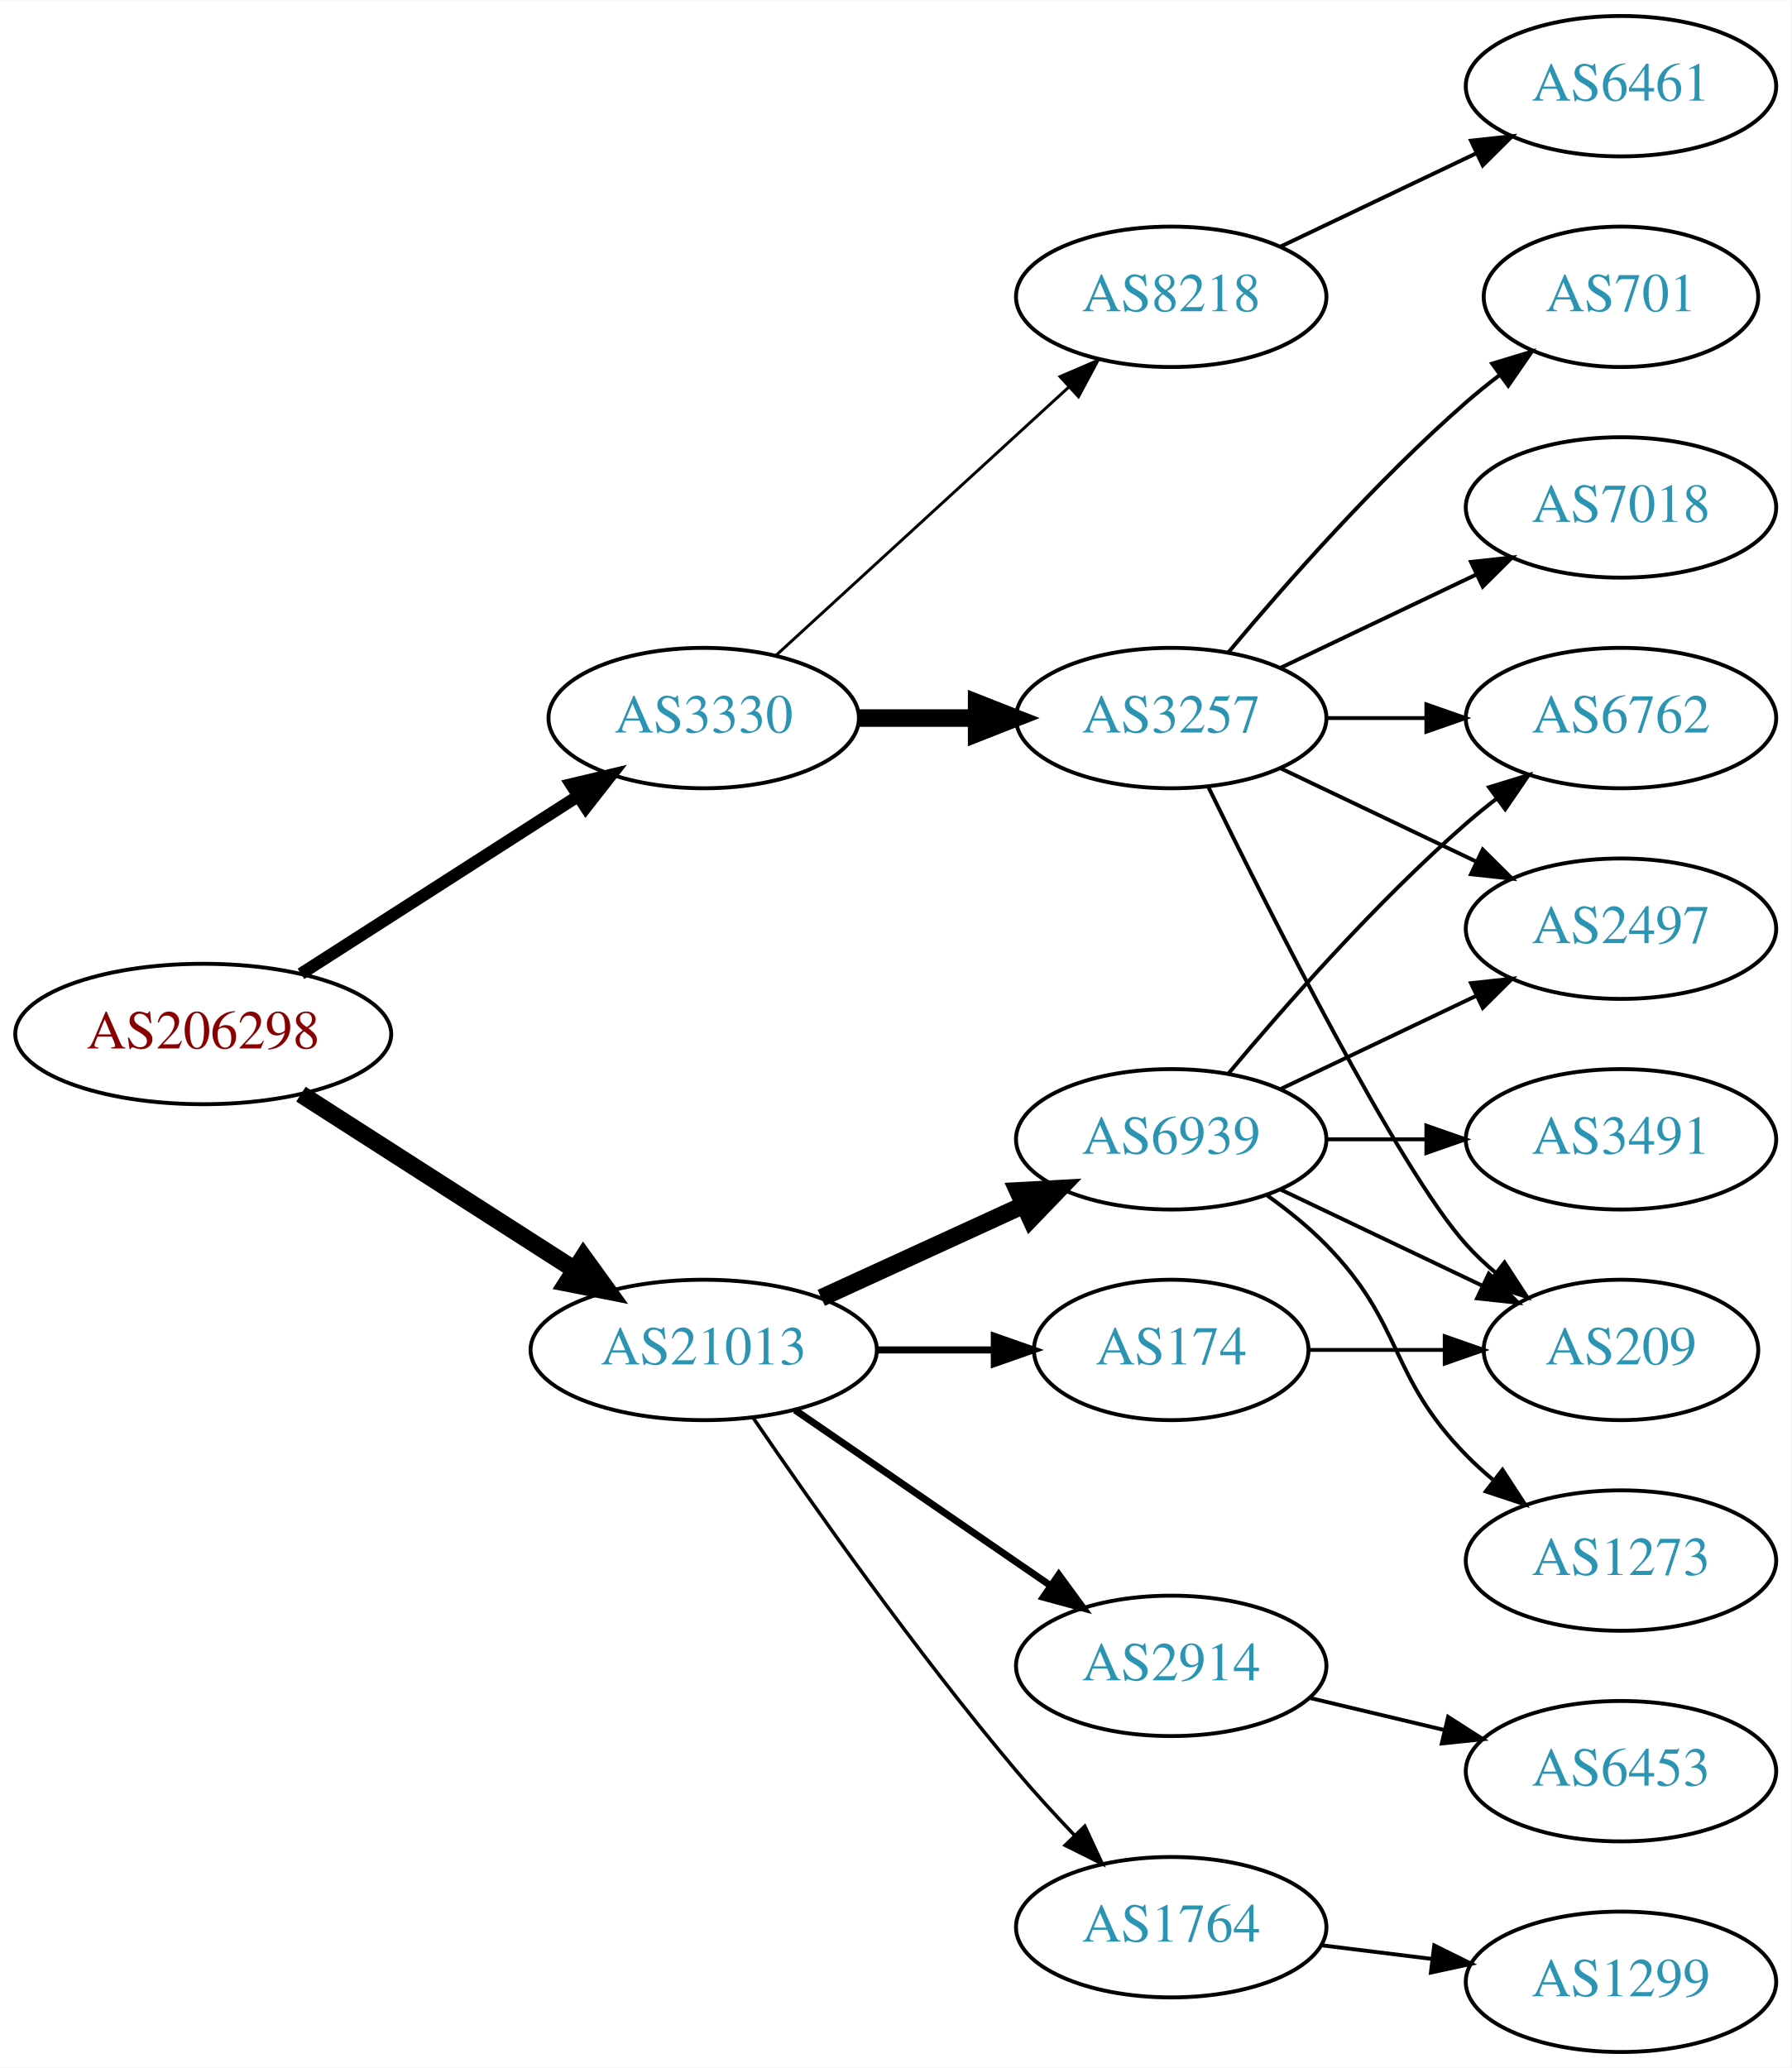
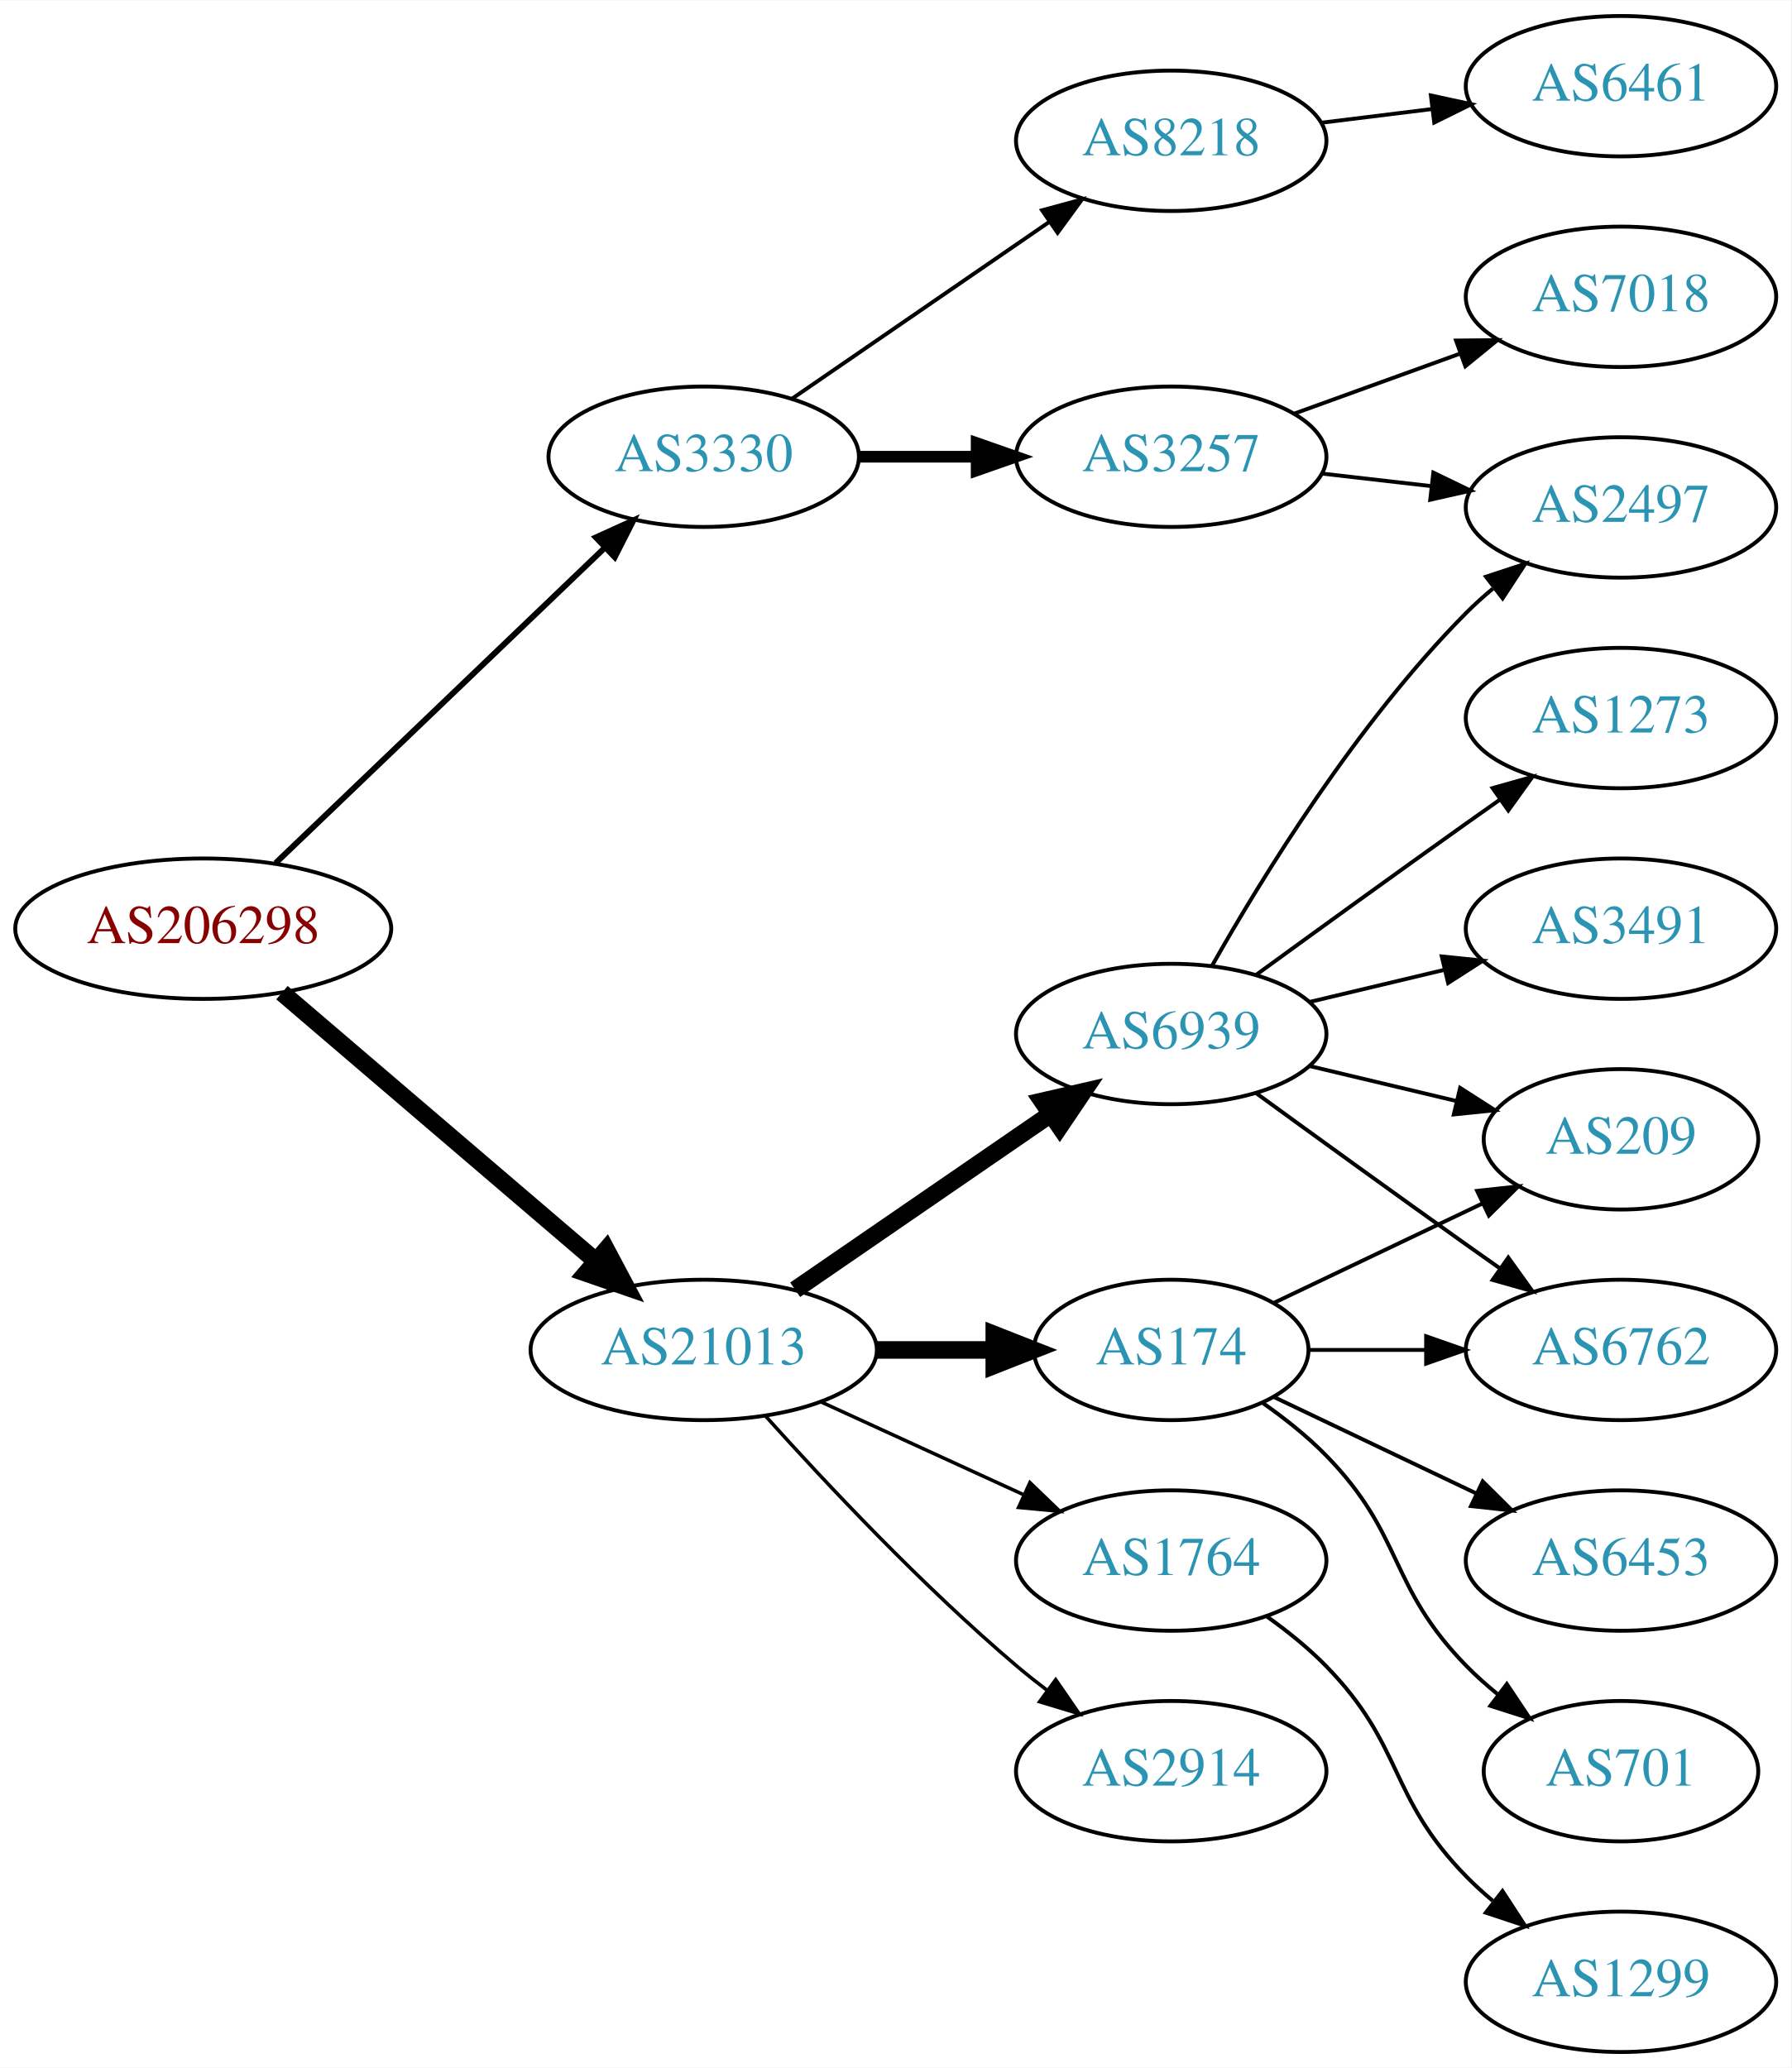
<svg xmlns="http://www.w3.org/2000/svg" xmlns:xlink="http://www.w3.org/1999/xlink" width="459pt" height="530pt" viewBox="0.00 0.00 459.17 530.00">
  <g id="graph0" class="graph" transform="scale(1 1) rotate(0) translate(4 526)">
    <polygon fill="white" stroke="none" points="-4,4 -4,-526 455.17,-526 455.17,4 -4,4" />
    <g id="node1" class="node">
      <g id="a_node1">
        <a xlink:href="/asn/206298" xlink:title="AS206298 ~ RKM-AS [AT]">
-           <ellipse fill="#ffffff" stroke="black" cx="48.096" cy="-261" rx="48.192" ry="18" />
-           <text text-anchor="middle" x="48.096" y="-257.3" font-family="Times,serif" font-size="14.00" fill="#880000">AS206298</text>
+           <ellipse fill="#ffffff" stroke="black" cx="48.096" cy="-288" rx="48.192" ry="18" />
+           <text text-anchor="middle" x="48.096" y="-284.3" font-family="Times,serif" font-size="14.00" fill="#880000">AS206298</text>
        </a>
      </g>
    </g>
    <g id="node2" class="node">
      <g id="a_node2">
        <a xlink:href="/asn/3330" xlink:title="AS3330 ~ Vienna, Austria [AT]">
-           <ellipse fill="#ffffff" stroke="black" cx="176.388" cy="-342" rx="39.794" ry="18" />
-           <text text-anchor="middle" x="176.388" y="-338.3" font-family="Times,serif" font-size="14.00" fill="#2c94b3">AS3330</text>
+           <ellipse fill="#ffffff" stroke="black" cx="176.388" cy="-409" rx="39.794" ry="18" />
+           <text text-anchor="middle" x="176.388" y="-405.3" font-family="Times,serif" font-size="14.00" fill="#2c94b3">AS3330</text>
        </a>
      </g>
    </g>
    <g id="edge1" class="edge">
-       <path fill="none" stroke="black" stroke-width="3.15" d="M73.147,-276.426C93.276,-289.336 122.141,-307.849 144.071,-321.915" />
-       <polygon fill="black" stroke="black" stroke-width="3.15" points="142.393,-324.996 152.7,-327.449 146.172,-319.104 142.393,-324.996" />
+       <path fill="none" stroke="black" stroke-width="1.5" d="M66.656,-304.825C88.645,-325.892 126.426,-362.09 151.156,-385.784" />
+       <polygon fill="black" stroke="black" stroke-width="1.5" points="148.738,-388.314 158.38,-392.705 153.58,-383.26 148.738,-388.314" />
    </g>
    <g id="node3" class="node">
      <g id="a_node3">
        <a xlink:href="/asn/21013" xlink:title="AS21013 ~ Wels, AT [AT]">
          <ellipse fill="#ffffff" stroke="black" cx="176.388" cy="-180" rx="44.393" ry="18" />
          <text text-anchor="middle" x="176.388" y="-176.3" font-family="Times,serif" font-size="14.00" fill="#2c94b3">AS21013</text>
        </a>
      </g>
    </g>
    <g id="edge2" class="edge">
-       <path fill="none" stroke="black" stroke-width="4.5" d="M73.147,-245.574C93.024,-232.826 121.421,-214.613 143.246,-200.615" />
-       <polygon fill="black" stroke="black" stroke-width="4.5" points="145.561,-203.808 151.853,-195.095 141.31,-197.179 145.561,-203.808" />
+       <path fill="none" stroke="black" stroke-width="4.5" d="M68.277,-271.597C89.727,-253.254 124.614,-223.419 148.715,-202.809" />
+       <polygon fill="black" stroke="black" stroke-width="4.5" points="151.399,-205.695 156.44,-196.203 146.281,-199.71 151.399,-205.695" />
    </g>
    <g id="node4" class="node">
      <g id="a_node4">
-         <a xlink:href="/asn/8218" xlink:title="AS8218 ~ legacy Neotelecoms [FR]">
-           <ellipse fill="#ffffff" stroke="black" cx="296.23" cy="-450" rx="39.794" ry="18" />
-           <text text-anchor="middle" x="296.23" y="-446.3" font-family="Times,serif" font-size="14.00" fill="#2c94b3">AS8218</text>
+         <a xlink:href="/asn/3257" xlink:title="AS3257 ~ GTT [DE]">
+           <ellipse fill="#ffffff" stroke="black" cx="296.23" cy="-409" rx="39.794" ry="18" />
+           <text text-anchor="middle" x="296.23" y="-405.3" font-family="Times,serif" font-size="14.00" fill="#2c94b3">AS3257</text>
        </a>
      </g>
    </g>
    <g id="edge3" class="edge">
-       <path fill="none" stroke="black" stroke-width="0.75" d="M195.03,-358.169C214.902,-376.382 247.365,-406.133 269.934,-426.817" />
-       <polygon fill="black" stroke="black" stroke-width="0.75" points="267.73,-429.545 277.467,-433.721 272.46,-424.384 267.73,-429.545" />
+       <path fill="none" stroke="black" stroke-width="3" d="M216.3,-409C225.854,-409 236.203,-409 246.166,-409" />
+       <polygon fill="black" stroke="black" stroke-width="3" points="246.358,-412.5 256.358,-409 246.358,-405.5 246.358,-412.5" />
    </g>
    <g id="node5" class="node">
      <g id="a_node5">
-         <a xlink:href="/asn/3257" xlink:title="AS3257 ~ GTT [DE]">
-           <ellipse fill="#ffffff" stroke="black" cx="296.23" cy="-342" rx="39.794" ry="18" />
-           <text text-anchor="middle" x="296.23" y="-338.3" font-family="Times,serif" font-size="14.00" fill="#2c94b3">AS3257</text>
+         <a xlink:href="/asn/8218" xlink:title="AS8218 ~ legacy Neotelecoms [FR]">
+           <ellipse fill="#ffffff" stroke="black" cx="296.23" cy="-490" rx="39.794" ry="18" />
+           <text text-anchor="middle" x="296.23" y="-486.3" font-family="Times,serif" font-size="14.00" fill="#2c94b3">AS8218</text>
        </a>
      </g>
    </g>
    <g id="edge4" class="edge">
-       <path fill="none" stroke="black" stroke-width="4.5" d="M216.3,-342C225.854,-342 236.203,-342 246.166,-342" />
-       <polygon fill="black" stroke="black" stroke-width="4.5" points="246.358,-345.938 256.358,-342 246.358,-338.063 246.358,-345.938" />
+       <path fill="none" stroke="black" d="M199.002,-423.857C217.49,-436.565 244.304,-454.995 264.934,-469.175" />
+       <polygon fill="black" stroke="black" points="263.13,-472.183 273.354,-474.963 267.096,-466.414 263.13,-472.183" />
+     </g>
+     <g id="node9" class="node">
+       <g id="a_node9">
+         <a xlink:href="/asn/6939" xlink:title="AS6939 ~ Hurricane Electric LLC [US]">
+           <ellipse fill="#ffffff" stroke="black" cx="296.23" cy="-261" rx="39.794" ry="18" />
+           <text text-anchor="middle" x="296.23" y="-257.3" font-family="Times,serif" font-size="14.00" fill="#2c94b3">AS6939</text>
+         </a>
+       </g>
+     </g>
+     <g id="edge8" class="edge">
+       <path fill="none" stroke="black" stroke-width="4.5" d="M199.83,-195.426C218.412,-208.198 244.972,-226.455 265.352,-240.463" />
+       <polygon fill="black" stroke="black" stroke-width="4.5" points="263.195,-243.758 273.666,-246.178 267.656,-237.269 263.195,-243.758" />
+     </g>
+     <g id="node10" class="node">
+       <g id="a_node10">
+         <a xlink:href="/asn/2914" xlink:title="AS2914 ~ NTT America, Inc. [US]">
+           <ellipse fill="#ffffff" stroke="black" cx="296.23" cy="-72" rx="39.794" ry="18" />
+           <text text-anchor="middle" x="296.23" y="-68.3" font-family="Times,serif" font-size="14.00" fill="#2c94b3">AS2914</text>
+         </a>
+       </g>
+     </g>
+     <g id="edge9" class="edge">
+       <path fill="none" stroke="black" stroke-width="0.9" d="M192.32,-162.956C207.646,-145.903 232.582,-119.35 256.584,-99 259.081,-96.883 261.741,-94.768 264.453,-92.707" />
+       <polygon fill="black" stroke="black" stroke-width="0.9" points="266.619,-95.459 272.629,-86.734 262.489,-89.806 266.619,-95.459" />
+     </g>
+     <g id="node11" class="node">
+       <g id="a_node11">
+         <a xlink:href="/asn/1764" xlink:title="AS1764 ~ NEXTLAYER-AS [AT]">
+           <ellipse fill="#ffffff" stroke="black" cx="296.23" cy="-126" rx="39.794" ry="18" />
+           <text text-anchor="middle" x="296.23" y="-122.3" font-family="Times,serif" font-size="14.00" fill="#2c94b3">AS1764</text>
+         </a>
+       </g>
+     </g>
+     <g id="edge10" class="edge">
+       <path fill="none" stroke="black" stroke-width="0.9" d="M206.517,-166.652C222.128,-159.498 241.526,-150.609 258.198,-142.97" />
+       <polygon fill="black" stroke="black" stroke-width="0.9" points="260.017,-145.986 267.65,-138.638 257.101,-139.622 260.017,-145.986" />
    </g>
    <g id="node12" class="node">
      <g id="a_node12">
-         <a xlink:href="/asn/6939" xlink:title="AS6939 ~ Hurricane Electric LLC [US]">
-           <ellipse fill="#ffffff" stroke="black" cx="296.23" cy="-234" rx="39.794" ry="18" />
-           <text text-anchor="middle" x="296.23" y="-230.3" font-family="Times,serif" font-size="14.00" fill="#2c94b3">AS6939</text>
-         </a>
-       </g>
-     </g>
-     <g id="edge11" class="edge">
-       <path fill="none" stroke="black" stroke-width="4.5" d="M206.517,-193.348C222.128,-200.502 241.526,-209.391 258.198,-217.03" />
-       <polygon fill="black" stroke="black" stroke-width="4.5" points="256.919,-220.775 267.65,-221.362 260.199,-213.616 256.919,-220.775" />
-     </g>
-     <g id="node13" class="node">
-       <g id="a_node13">
        <a xlink:href="/asn/174" xlink:title="AS174 ~ Cogent Communications [US]">
          <ellipse fill="#ffffff" stroke="black" cx="296.23" cy="-180" rx="35.194" ry="18" />
          <text text-anchor="middle" x="296.23" y="-176.3" font-family="Times,serif" font-size="14.00" fill="#2c94b3">AS174</text>
        </a>
      </g>
    </g>
-     <g id="edge12" class="edge">
-       <path fill="none" stroke="black" stroke-width="1.8" d="M220.599,-180C230.447,-180 240.926,-180 250.823,-180" />
-       <polygon fill="black" stroke="black" stroke-width="1.8" points="250.875,-183.5 260.875,-180 250.875,-176.5 250.875,-183.5" />
-     </g>
-     <g id="node14" class="node">
-       <g id="a_node14">
-         <a xlink:href="/asn/1764" xlink:title="AS1764 ~ NEXTLAYER-AS [AT]">
-           <ellipse fill="#ffffff" stroke="black" cx="296.23" cy="-32" rx="39.794" ry="18" />
-           <text text-anchor="middle" x="296.23" y="-28.3" font-family="Times,serif" font-size="14.00" fill="#2c94b3">AS1764</text>
-         </a>
-       </g>
-     </g>
-     <g id="edge13" class="edge">
-       <path fill="none" stroke="black" stroke-width="0.9" d="M189.046,-162.623C203.917,-140.818 230.806,-102.575 256.584,-72 261.184,-66.544 266.349,-60.904 271.369,-55.642" />
-       <polygon fill="black" stroke="black" stroke-width="0.9" points="274.077,-57.877 278.538,-48.267 269.058,-52.998 274.077,-57.877" />
-     </g>
-     <g id="node15" class="node">
-       <g id="a_node15">
-         <a xlink:href="/asn/2914" xlink:title="AS2914 ~ NTT America, Inc. [US]">
-           <ellipse fill="#ffffff" stroke="black" cx="296.23" cy="-99" rx="39.794" ry="18" />
-           <text text-anchor="middle" x="296.23" y="-95.3" font-family="Times,serif" font-size="14.00" fill="#2c94b3">AS2914</text>
-         </a>
-       </g>
-     </g>
-     <g id="edge14" class="edge">
-       <path fill="none" stroke="black" stroke-width="1.8" d="M199.83,-164.574C218.412,-151.802 244.972,-133.545 265.352,-119.537" />
-       <polygon fill="black" stroke="black" stroke-width="1.8" points="267.408,-122.371 273.666,-113.822 263.443,-116.602 267.408,-122.371" />
+     <g id="edge11" class="edge">
+       <path fill="none" stroke="black" stroke-width="4.5" d="M220.599,-180C230.447,-180 240.926,-180 250.823,-180" />
+       <polygon fill="black" stroke="black" stroke-width="4.5" points="250.875,-183.938 260.875,-180 250.875,-176.063 250.875,-183.938" />
    </g>
    <g id="node6" class="node">
      <g id="a_node6">
+         <a xlink:href="/asn/7018" xlink:title="AS7018 ~ AT&amp;T Services, Inc. [US]">
+           <ellipse fill="#ffffff" stroke="black" cx="411.523" cy="-450" rx="39.794" ry="18" />
+           <text text-anchor="middle" x="411.523" y="-446.3" font-family="Times,serif" font-size="14.00" fill="#2c94b3">AS7018</text>
+         </a>
+       </g>
+     </g>
+     <g id="edge5" class="edge">
+       <path fill="none" stroke="black" d="M327.889,-420.095C340.861,-424.79 356.155,-430.324 370.035,-435.348" />
+       <polygon fill="black" stroke="black" points="369.246,-438.784 379.84,-438.896 371.628,-432.202 369.246,-438.784" />
+     </g>
+     <g id="node7" class="node">
+       <g id="a_node7">
+         <a xlink:href="/asn/2497" xlink:title="AS2497 ~ Internet Initiative Japan Inc. [JP]">
+           <ellipse fill="#ffffff" stroke="black" cx="411.523" cy="-396" rx="39.794" ry="18" />
+           <text text-anchor="middle" x="411.523" y="-392.3" font-family="Times,serif" font-size="14.00" fill="#2c94b3">AS2497</text>
+         </a>
+       </g>
+     </g>
+     <g id="edge6" class="edge">
+       <path fill="none" stroke="black" d="M334.955,-404.671C343.937,-403.641 353.635,-402.528 362.993,-401.454" />
+       <polygon fill="black" stroke="black" points="363.427,-404.927 372.963,-400.31 362.629,-397.973 363.427,-404.927" />
+     </g>
+     <g id="node8" class="node">
+       <g id="a_node8">
        <a xlink:href="/asn/6461" xlink:title="AS6461 ~ Zayo Bandwidth [US]">
          <ellipse fill="#ffffff" stroke="black" cx="411.523" cy="-504" rx="39.794" ry="18" />
          <text text-anchor="middle" x="411.523" y="-500.3" font-family="Times,serif" font-size="14.00" fill="#2c94b3">AS6461</text>
        </a>
      </g>
    </g>
-     <g id="edge5" class="edge">
-       <path fill="none" stroke="black" d="M324.367,-462.934C339.361,-470.081 358.182,-479.052 374.405,-486.785" />
-       <polygon fill="black" stroke="black" points="373.075,-490.028 383.608,-491.171 376.087,-483.709 373.075,-490.028" />
-     </g>
-     <g id="node7" class="node">
-       <g id="a_node7">
+     <g id="edge7" class="edge">
+       <path fill="none" stroke="black" d="M334.64,-494.623C343.728,-495.746 353.566,-496.962 363.05,-498.134" />
+       <polygon fill="black" stroke="black" points="362.798,-501.629 373.152,-499.382 363.657,-494.682 362.798,-501.629" />
+     </g>
+     <g id="edge14" class="edge">
+       <path fill="none" stroke="black" d="M306.69,-278.49C319.472,-301.096 343.904,-340.886 371.877,-369 373.987,-371.121 376.283,-373.188 378.669,-375.171" />
+       <polygon fill="black" stroke="black" points="376.921,-378.242 386.984,-381.556 381.184,-372.69 376.921,-378.242" />
+     </g>
+     <g id="node13" class="node">
+       <g id="a_node13">
        <a xlink:href="/asn/6762" xlink:title="AS6762 ~ TELECOM ITALIA SPARKLE S.p.A. [IT]">
-           <ellipse fill="#ffffff" stroke="black" cx="411.523" cy="-342" rx="39.794" ry="18" />
-           <text text-anchor="middle" x="411.523" y="-338.3" font-family="Times,serif" font-size="14.00" fill="#2c94b3">AS6762</text>
-         </a>
-       </g>
-     </g>
-     <g id="edge6" class="edge">
-       <path fill="none" stroke="black" d="M335.902,-342C344.105,-342 352.869,-342 361.401,-342" />
-       <polygon fill="black" stroke="black" points="361.641,-345.5 371.641,-342 361.641,-338.5 361.641,-345.5" />
-     </g>
-     <g id="node8" class="node">
-       <g id="a_node8">
+           <ellipse fill="#ffffff" stroke="black" cx="411.523" cy="-180" rx="39.794" ry="18" />
+           <text text-anchor="middle" x="411.523" y="-176.3" font-family="Times,serif" font-size="14.00" fill="#2c94b3">AS6762</text>
+         </a>
+       </g>
+     </g>
+     <g id="edge12" class="edge">
+       <path fill="none" stroke="black" d="M318.078,-245.778C333.012,-234.909 353.626,-219.975 371.877,-207 374.697,-204.995 377.64,-202.915 380.588,-200.841" />
+       <polygon fill="black" stroke="black" points="382.634,-203.681 388.813,-195.074 378.616,-197.95 382.634,-203.681" />
+     </g>
+     <g id="node14" class="node">
+       <g id="a_node14">
        <a xlink:href="/asn/209" xlink:title="AS209 ~ CenturyLink Communications, LLC [US]">
-           <ellipse fill="#ffffff" stroke="black" cx="411.523" cy="-180" rx="35.194" ry="18" />
-           <text text-anchor="middle" x="411.523" y="-176.3" font-family="Times,serif" font-size="14.00" fill="#2c94b3">AS209</text>
-         </a>
-       </g>
-     </g>
-     <g id="edge7" class="edge">
-       <path fill="none" stroke="black" d="M305.668,-324.489C321.286,-292.491 354.673,-226.107 371.877,-207 374.192,-204.428 376.797,-201.97 379.533,-199.657" />
-       <polygon fill="black" stroke="black" points="381.671,-202.428 387.456,-193.552 377.398,-196.883 381.671,-202.428" />
-     </g>
-     <g id="node9" class="node">
-       <g id="a_node9">
-         <a xlink:href="/asn/701" xlink:title="AS701 ~ UUNET [US]">
-           <ellipse fill="#ffffff" stroke="black" cx="411.523" cy="-450" rx="35.194" ry="18" />
-           <text text-anchor="middle" x="411.523" y="-446.3" font-family="Times,serif" font-size="14.00" fill="#2c94b3">AS701</text>
-         </a>
-       </g>
-     </g>
-     <g id="edge8" class="edge">
-       <path fill="none" stroke="black" d="M310.86,-358.817C325.143,-375.929 348.689,-402.745 371.877,-423 374.546,-425.332 377.419,-427.648 380.35,-429.886" />
-       <polygon fill="black" stroke="black" points="378.5,-432.87 388.641,-435.939 382.627,-427.216 378.5,-432.87" />
-     </g>
-     <g id="node10" class="node">
-       <g id="a_node10">
-         <a xlink:href="/asn/7018" xlink:title="AS7018 ~ AT&amp;T Services, Inc. [US]">
-           <ellipse fill="#ffffff" stroke="black" cx="411.523" cy="-396" rx="39.794" ry="18" />
-           <text text-anchor="middle" x="411.523" y="-392.3" font-family="Times,serif" font-size="14.00" fill="#2c94b3">AS7018</text>
-         </a>
-       </g>
-     </g>
-     <g id="edge9" class="edge">
-       <path fill="none" stroke="black" d="M324.367,-354.934C339.361,-362.081 358.182,-371.052 374.405,-378.785" />
-       <polygon fill="black" stroke="black" points="373.075,-382.028 383.608,-383.171 376.087,-375.709 373.075,-382.028" />
-     </g>
-     <g id="node11" class="node">
-       <g id="a_node11">
-         <a xlink:href="/asn/2497" xlink:title="AS2497 ~ Internet Initiative Japan Inc. [JP]">
+           <ellipse fill="#ffffff" stroke="black" cx="411.523" cy="-234" rx="35.194" ry="18" />
+           <text text-anchor="middle" x="411.523" y="-230.3" font-family="Times,serif" font-size="14.00" fill="#2c94b3">AS209</text>
+         </a>
+       </g>
+     </g>
+     <g id="edge13" class="edge">
+       <path fill="none" stroke="black" d="M331.837,-252.752C343.632,-249.942 356.937,-246.771 369.204,-243.847" />
+       <polygon fill="black" stroke="black" points="370.293,-247.186 379.209,-241.463 368.67,-240.376 370.293,-247.186" />
+     </g>
+     <g id="node15" class="node">
+       <g id="a_node15">
+         <a xlink:href="/asn/3491" xlink:title="AS3491 ~ PCCW Global, Inc. [US]">
          <ellipse fill="#ffffff" stroke="black" cx="411.523" cy="-288" rx="39.794" ry="18" />
-           <text text-anchor="middle" x="411.523" y="-284.3" font-family="Times,serif" font-size="14.00" fill="#2c94b3">AS2497</text>
-         </a>
-       </g>
-     </g>
-     <g id="edge10" class="edge">
-       <path fill="none" stroke="black" d="M324.367,-329.066C339.361,-321.919 358.182,-312.948 374.405,-305.215" />
-       <polygon fill="black" stroke="black" points="376.087,-308.291 383.608,-300.829 373.075,-301.972 376.087,-308.291" />
-     </g>
-     <g id="edge16" class="edge">
-       <path fill="none" stroke="black" d="M310.86,-250.817C325.143,-267.929 348.689,-294.745 371.877,-315 374.342,-317.154 376.981,-319.294 379.678,-321.372" />
-       <polygon fill="black" stroke="black" points="377.703,-324.264 387.832,-327.37 381.851,-318.625 377.703,-324.264" />
-     </g>
-     <g id="edge17" class="edge">
-       <path fill="none" stroke="black" d="M324.367,-221.066C339.798,-213.71 359.284,-204.423 375.819,-196.541" />
-       <polygon fill="black" stroke="black" points="377.64,-199.551 385.161,-192.089 374.628,-193.232 377.64,-199.551" />
-     </g>
-     <g id="edge18" class="edge">
-       <path fill="none" stroke="black" d="M324.367,-246.934C339.361,-254.081 358.182,-263.052 374.405,-270.785" />
-       <polygon fill="black" stroke="black" points="373.075,-274.028 383.608,-275.171 376.087,-267.709 373.075,-274.028" />
+           <text text-anchor="middle" x="411.523" y="-284.3" font-family="Times,serif" font-size="14.00" fill="#2c94b3">AS3491</text>
+         </a>
+       </g>
+     </g>
+     <g id="edge15" class="edge">
+       <path fill="none" stroke="black" d="M331.837,-269.248C342.709,-271.838 354.863,-274.735 366.305,-277.462" />
+       <polygon fill="black" stroke="black" points="365.589,-280.889 376.128,-279.803 367.212,-274.08 365.589,-280.889" />
    </g>
    <g id="node16" class="node">
      <g id="a_node16">
-         <a xlink:href="/asn/3491" xlink:title="AS3491 ~ PCCW Global, Inc. [US]">
-           <ellipse fill="#ffffff" stroke="black" cx="411.523" cy="-234" rx="39.794" ry="18" />
-           <text text-anchor="middle" x="411.523" y="-230.3" font-family="Times,serif" font-size="14.00" fill="#2c94b3">AS3491</text>
-         </a>
-       </g>
-     </g>
-     <g id="edge15" class="edge">
-       <path fill="none" stroke="black" d="M335.902,-234C344.105,-234 352.869,-234 361.401,-234" />
-       <polygon fill="black" stroke="black" points="361.641,-237.5 371.641,-234 361.641,-230.5 361.641,-237.5" />
+         <a xlink:href="/asn/1273" xlink:title="AS1273 ~ Vodafone Group PLC [EU]">
+           <ellipse fill="#ffffff" stroke="black" cx="411.523" cy="-342" rx="39.794" ry="18" />
+           <text text-anchor="middle" x="411.523" y="-338.3" font-family="Times,serif" font-size="14.00" fill="#2c94b3">AS1273</text>
+         </a>
+       </g>
+     </g>
+     <g id="edge16" class="edge">
+       <path fill="none" stroke="black" d="M318.078,-276.222C333.012,-287.091 353.626,-302.025 371.877,-315 374.697,-317.005 377.64,-319.085 380.588,-321.159" />
+       <polygon fill="black" stroke="black" points="378.616,-324.05 388.813,-326.926 382.634,-318.319 378.616,-324.05" />
    </g>
    <g id="node17" class="node">
      <g id="a_node17">
-         <a xlink:href="/asn/1273" xlink:title="AS1273 ~ Vodafone Group PLC [EU]">
-           <ellipse fill="#ffffff" stroke="black" cx="411.523" cy="-126" rx="39.794" ry="18" />
-           <text text-anchor="middle" x="411.523" y="-122.3" font-family="Times,serif" font-size="14.00" fill="#2c94b3">AS1273</text>
-         </a>
-       </g>
-     </g>
-     <g id="edge19" class="edge">
-       <path fill="none" stroke="black" d="M320.824,-219.611C326.08,-215.852 331.412,-211.563 335.877,-207 356.049,-186.383 351.704,-173.617 371.877,-153 373.969,-150.861 376.253,-148.782 378.63,-146.79" />
-       <polygon fill="black" stroke="black" points="381.148,-149.268 386.929,-140.389 376.873,-143.725 381.148,-149.268" />
-     </g>
-     <g id="edge20" class="edge">
-       <path fill="none" stroke="black" d="M331.529,-180C342.399,-180 354.577,-180 366.054,-180" />
-       <polygon fill="black" stroke="black" points="366.341,-183.5 376.341,-180 366.341,-176.5 366.341,-183.5" />
-     </g>
-     <g id="node18" class="node">
-       <g id="a_node18">
        <a xlink:href="/asn/1299" xlink:title="AS1299 ~ Telia Carrier [EU]">
          <ellipse fill="#ffffff" stroke="black" cx="411.523" cy="-18" rx="39.794" ry="18" />
          <text text-anchor="middle" x="411.523" y="-14.3" font-family="Times,serif" font-size="14.00" fill="#2c94b3">AS1299</text>
        </a>
      </g>
    </g>
+     <g id="edge17" class="edge">
+       <path fill="none" stroke="black" d="M320.824,-111.611C326.08,-107.852 331.412,-103.563 335.877,-99 356.049,-78.383 351.704,-65.617 371.877,-45 373.969,-42.861 376.253,-40.782 378.63,-38.79" />
+       <polygon fill="black" stroke="black" points="381.148,-41.268 386.929,-32.389 376.873,-35.725 381.148,-41.268" />
+     </g>
    <g id="edge21" class="edge">
-       <path fill="none" stroke="black" d="M334.64,-27.377C343.728,-26.254 353.566,-25.038 363.05,-23.866" />
-       <polygon fill="black" stroke="black" points="363.657,-27.318 373.152,-22.618 362.798,-20.371 363.657,-27.318" />
+       <path fill="none" stroke="black" d="M331.529,-180C340.906,-180 351.257,-180 361.291,-180" />
+       <polygon fill="black" stroke="black" points="361.58,-183.5 371.58,-180 361.58,-176.5 361.58,-183.5" />
+     </g>
+     <g id="edge18" class="edge">
+       <path fill="none" stroke="black" d="M322.655,-192.119C338.398,-199.622 358.82,-209.356 376.013,-217.551" />
+       <polygon fill="black" stroke="black" points="374.65,-220.779 385.183,-221.922 377.662,-214.46 374.65,-220.779" />
+     </g>
+     <g id="node18" class="node">
+       <g id="a_node18">
+         <a xlink:href="/asn/701" xlink:title="AS701 ~ UUNET [US]">
+           <ellipse fill="#ffffff" stroke="black" cx="411.523" cy="-72" rx="35.194" ry="18" />
+           <text text-anchor="middle" x="411.523" y="-68.3" font-family="Times,serif" font-size="14.00" fill="#2c94b3">AS701</text>
+         </a>
+       </g>
+     </g>
+     <g id="edge19" class="edge">
+       <path fill="none" stroke="black" d="M319.613,-166.468C325.255,-162.51 331.068,-157.914 335.877,-153 356.049,-132.383 351.704,-119.617 371.877,-99 374.356,-96.466 377.102,-94.017 379.955,-91.696" />
+       <polygon fill="black" stroke="black" points="382.257,-94.343 388.14,-85.532 378.046,-88.752 382.257,-94.343" />
    </g>
    <g id="node19" class="node">
      <g id="a_node19">
        <a xlink:href="/asn/6453" xlink:title="AS6453 ~ TATA COMMUNICATIONS (AMERICA) INC [US]">
-           <ellipse fill="#ffffff" stroke="black" cx="411.523" cy="-72" rx="39.794" ry="18" />
-           <text text-anchor="middle" x="411.523" y="-68.3" font-family="Times,serif" font-size="14.00" fill="#2c94b3">AS6453</text>
-         </a>
-       </g>
-     </g>
-     <g id="edge22" class="edge">
-       <path fill="none" stroke="black" d="M331.837,-90.752C342.709,-88.162 354.863,-85.265 366.305,-82.538" />
-       <polygon fill="black" stroke="black" points="367.212,-85.92 376.128,-80.197 365.589,-79.111 367.212,-85.92" />
+           <ellipse fill="#ffffff" stroke="black" cx="411.523" cy="-126" rx="39.794" ry="18" />
+           <text text-anchor="middle" x="411.523" y="-122.3" font-family="Times,serif" font-size="14.00" fill="#2c94b3">AS6453</text>
+         </a>
+       </g>
+     </g>
+     <g id="edge20" class="edge">
+       <path fill="none" stroke="black" d="M322.655,-167.881C337.958,-160.587 357.681,-151.186 374.563,-143.14" />
+       <polygon fill="black" stroke="black" points="376.082,-146.293 383.604,-138.831 373.071,-139.974 376.082,-146.293" />
    </g>
  </g>
</svg>
